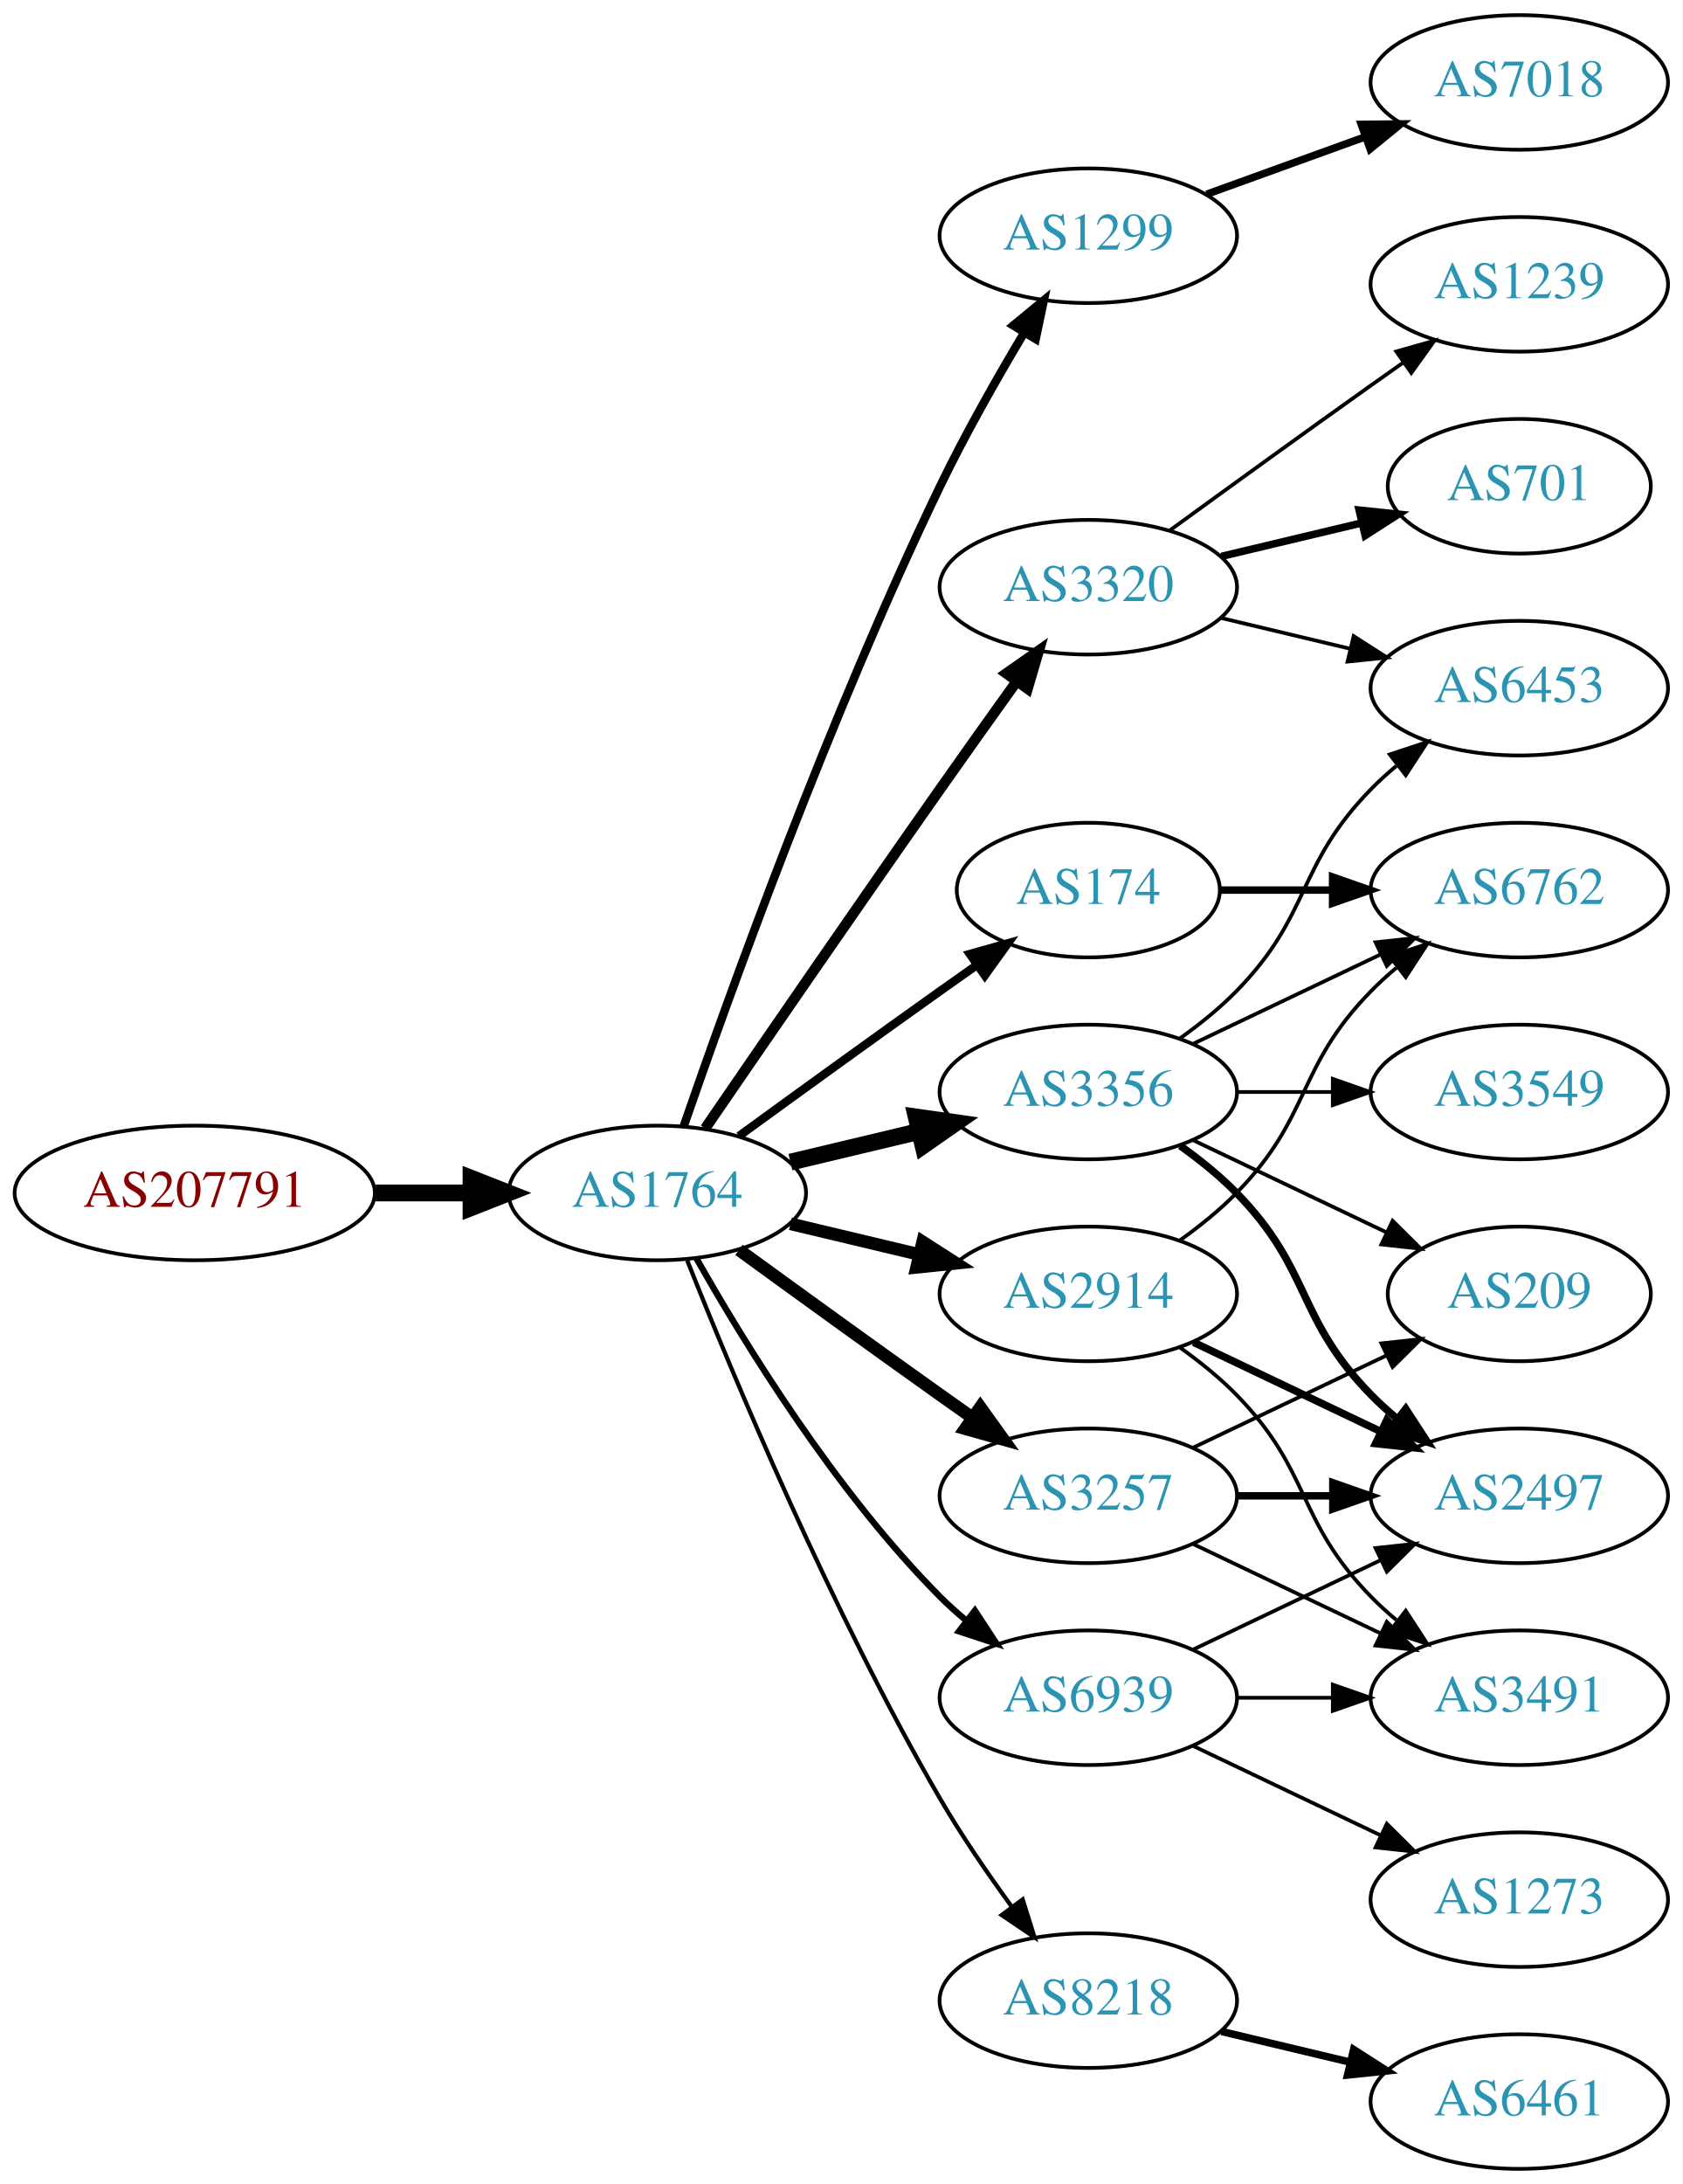
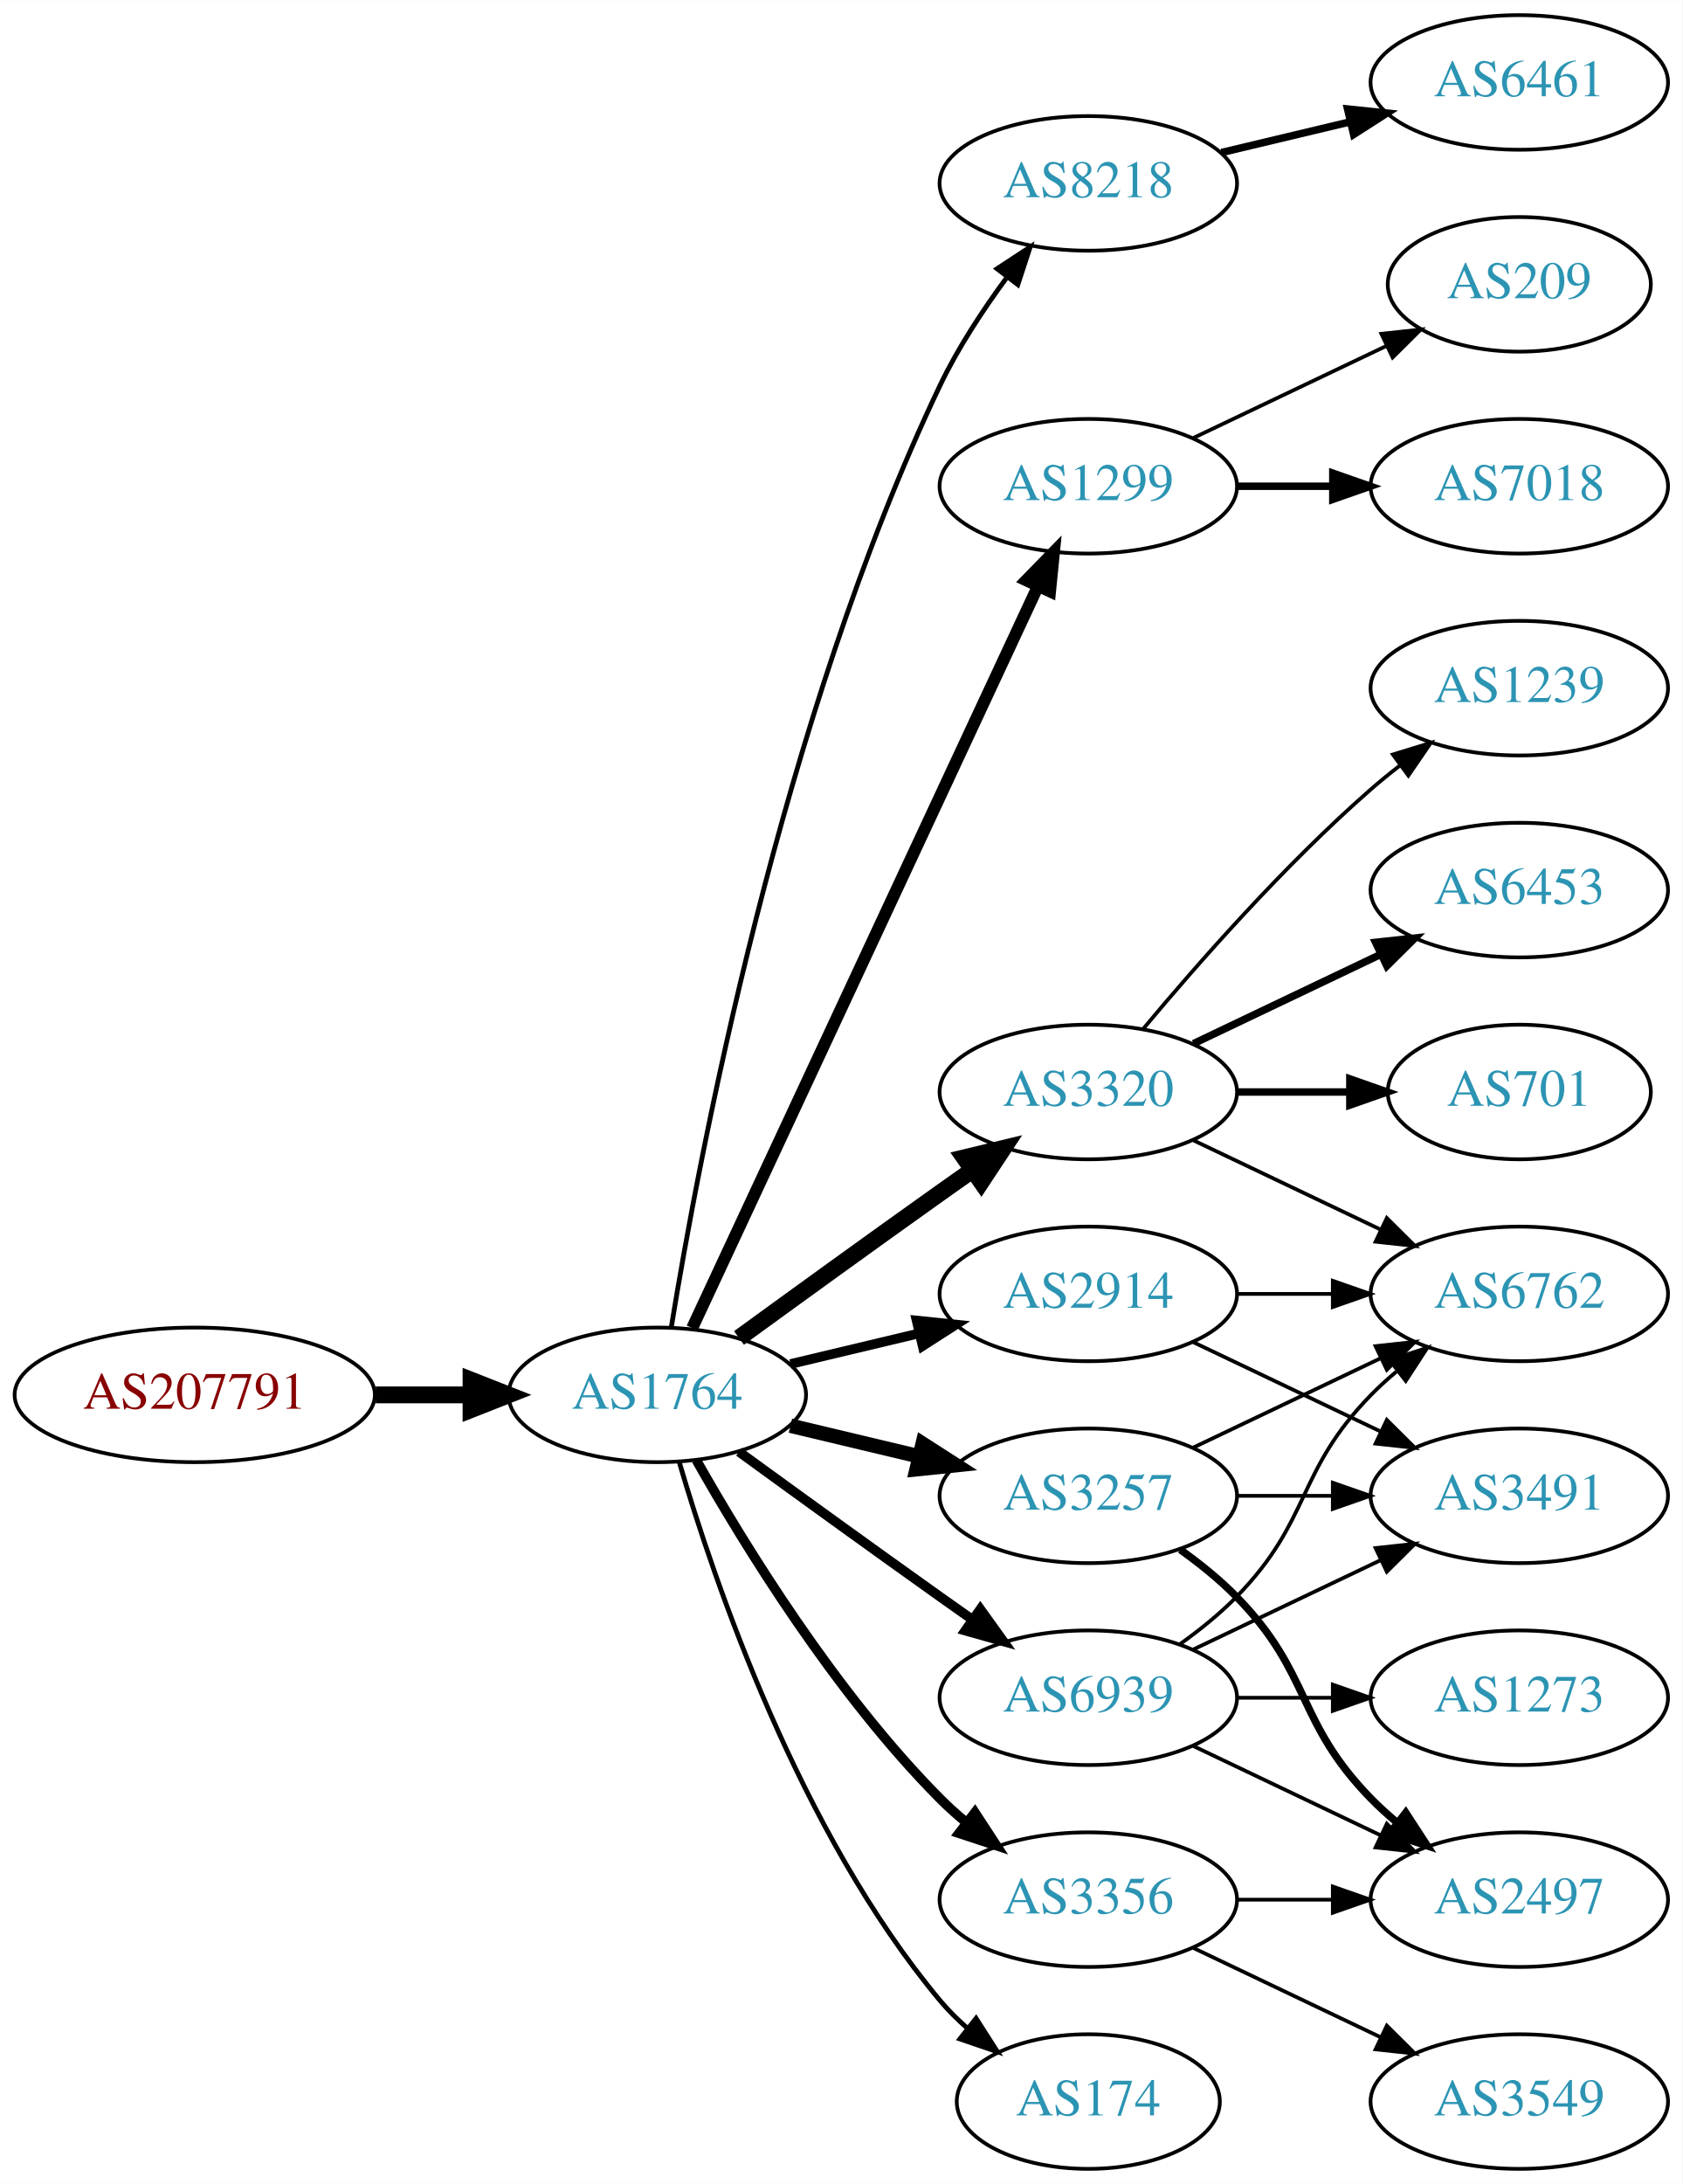
<svg xmlns="http://www.w3.org/2000/svg" xmlns:xlink="http://www.w3.org/1999/xlink" width="450pt" height="584pt" viewBox="0.00 0.00 450.07 584.00">
  <g id="graph0" class="graph" transform="scale(1 1) rotate(0) translate(4 580)">
    <polygon fill="white" stroke="none" points="-4,4 -4,-580 446.07,-580 446.07,4 -4,4" />
    <g id="node1" class="node">
      <g id="a_node1">
        <a xlink:href="/asn/207791" xlink:title="AS207791 ~ NTB SOLUTIONS GmbH [AT]">
-           <ellipse fill="#ffffff" stroke="black" cx="48.096" cy="-261" rx="48.192" ry="18" />
-           <text text-anchor="middle" x="48.096" y="-257.3" font-family="Times,serif" font-size="14.00" fill="#880000">AS207791</text>
+           <ellipse fill="#ffffff" stroke="black" cx="48.096" cy="-207" rx="48.192" ry="18" />
+           <text text-anchor="middle" x="48.096" y="-203.3" font-family="Times,serif" font-size="14.00" fill="#880000">AS207791</text>
        </a>
      </g>
    </g>
    <g id="node2" class="node">
      <g id="a_node2">
        <a xlink:href="/asn/1764" xlink:title="AS1764 ~ NEXTLAYER-AS [AT]">
-           <ellipse fill="#ffffff" stroke="black" cx="171.838" cy="-261" rx="39.794" ry="18" />
-           <text text-anchor="middle" x="171.838" y="-257.3" font-family="Times,serif" font-size="14.00" fill="#2c94b3">AS1764</text>
+           <ellipse fill="#ffffff" stroke="black" cx="171.838" cy="-207" rx="39.794" ry="18" />
+           <text text-anchor="middle" x="171.838" y="-203.3" font-family="Times,serif" font-size="14.00" fill="#2c94b3">AS1764</text>
        </a>
      </g>
    </g>
    <g id="edge1" class="edge">
-       <path fill="none" stroke="black" stroke-width="4.5" d="M96.513,-261C104.867,-261 113.577,-261 121.969,-261" />
-       <polygon fill="black" stroke="black" stroke-width="4.5" points="122.004,-264.938 132.004,-261 122.004,-257.063 122.004,-264.938" />
+       <path fill="none" stroke="black" stroke-width="4.5" d="M96.513,-207C104.867,-207 113.577,-207 121.969,-207" />
+       <polygon fill="black" stroke="black" stroke-width="4.5" points="122.004,-210.938 132.004,-207 122.004,-203.063 122.004,-210.938" />
    </g>
    <g id="node3" class="node">
      <g id="a_node3">
-         <a xlink:href="/asn/1299" xlink:title="AS1299 ~ Telia Carrier [EU]">
-           <ellipse fill="#ffffff" stroke="black" cx="287.131" cy="-517" rx="39.794" ry="18" />
-           <text text-anchor="middle" x="287.131" y="-513.3" font-family="Times,serif" font-size="14.00" fill="#2c94b3">AS1299</text>
+         <a xlink:href="/asn/8218" xlink:title="AS8218 ~ legacy Neotelecoms [FR]">
+           <ellipse fill="#ffffff" stroke="black" cx="287.131" cy="-531" rx="39.794" ry="18" />
+           <text text-anchor="middle" x="287.131" y="-527.3" font-family="Times,serif" font-size="14.00" fill="#2c94b3">AS8218</text>
        </a>
      </g>
    </g>
    <g id="edge2" class="edge">
-       <path fill="none" stroke="black" stroke-width="2.25" d="M178.889,-278.828C190.632,-312.792 217.965,-388.839 247.484,-450 254.182,-463.877 262.64,-478.775 269.935,-490.991" />
-       <polygon fill="black" stroke="black" stroke-width="2.25" points="267.064,-493.007 275.238,-499.748 273.052,-489.381 267.064,-493.007" />
+       <path fill="none" stroke="black" stroke-width="1.286" d="M175.588,-225.14C182.825,-269.755 204.842,-387.689 247.484,-477 252.253,-486.987 258.88,-497.078 265.301,-505.79" />
+       <polygon fill="black" stroke="black" stroke-width="1.286" points="262.718,-508.175 271.576,-513.987 268.277,-503.92 262.718,-508.175" />
    </g>
    <g id="node4" class="node">
      <g id="a_node4">
-         <a xlink:href="/asn/3320" xlink:title="AS3320 ~ DTAG [DE]">
-           <ellipse fill="#ffffff" stroke="black" cx="287.131" cy="-423" rx="39.794" ry="18" />
-           <text text-anchor="middle" x="287.131" y="-419.3" font-family="Times,serif" font-size="14.00" fill="#2c94b3">AS3320</text>
+         <a xlink:href="/asn/1299" xlink:title="AS1299 ~ Telia Carrier [EU]">
+           <ellipse fill="#ffffff" stroke="black" cx="287.131" cy="-450" rx="39.794" ry="18" />
+           <text text-anchor="middle" x="287.131" y="-446.3" font-family="Times,serif" font-size="14.00" fill="#2c94b3">AS1299</text>
        </a>
      </g>
    </g>
    <g id="edge3" class="edge">
-       <path fill="none" stroke="black" stroke-width="2.812" d="M184.645,-278.269C199.288,-299.642 225.062,-337.12 247.484,-369 254.119,-378.433 261.469,-388.739 267.963,-397.795" />
-       <polygon fill="black" stroke="black" stroke-width="2.812" points="265.199,-399.946 273.875,-406.026 270.884,-395.862 265.199,-399.946" />
+       <path fill="none" stroke="black" stroke-width="3.214" d="M181.169,-224.868C200.858,-267.101 250.358,-373.272 273.649,-423.227" />
+       <polygon fill="black" stroke="black" stroke-width="3.214" points="270.543,-424.849 277.941,-432.433 276.887,-421.891 270.543,-424.849" />
    </g>
    <g id="node5" class="node">
      <g id="a_node5">
-         <a xlink:href="/asn/3356" xlink:title="AS3356 ~ Level 3 Parent, LLC [US]">
-           <ellipse fill="#ffffff" stroke="black" cx="287.131" cy="-288" rx="39.794" ry="18" />
-           <text text-anchor="middle" x="287.131" y="-284.3" font-family="Times,serif" font-size="14.00" fill="#2c94b3">AS3356</text>
+         <a xlink:href="/asn/3257" xlink:title="AS3257 ~ GTT [DE]">
+           <ellipse fill="#ffffff" stroke="black" cx="287.131" cy="-180" rx="39.794" ry="18" />
+           <text text-anchor="middle" x="287.131" y="-176.3" font-family="Times,serif" font-size="14.00" fill="#2c94b3">AS3257</text>
        </a>
      </g>
    </g>
    <g id="edge4" class="edge">
-       <path fill="none" stroke="black" stroke-width="4.5" d="M207.445,-269.248C218.316,-271.838 230.471,-274.735 241.913,-277.462" />
-       <polygon fill="black" stroke="black" stroke-width="4.5" points="241.095,-281.315 251.736,-279.803 242.921,-273.654 241.095,-281.315" />
+       <path fill="none" stroke="black" stroke-width="3.857" d="M207.445,-198.752C218.316,-196.162 230.471,-193.265 241.913,-190.538" />
+       <polygon fill="black" stroke="black" stroke-width="3.857" points="242.819,-193.92 251.736,-188.197 241.197,-187.111 242.819,-193.92" />
    </g>
    <g id="node6" class="node">
      <g id="a_node6">
+         <a xlink:href="/asn/3320" xlink:title="AS3320 ~ DTAG [DE]">
+           <ellipse fill="#ffffff" stroke="black" cx="287.131" cy="-288" rx="39.794" ry="18" />
+           <text text-anchor="middle" x="287.131" y="-284.3" font-family="Times,serif" font-size="14.00" fill="#2c94b3">AS3320</text>
+         </a>
+       </g>
+     </g>
+     <g id="edge5" class="edge">
+       <path fill="none" stroke="black" stroke-width="4.5" d="M193.686,-222.222C208.62,-233.091 229.234,-248.025 247.484,-261 250.305,-263.005 253.248,-265.085 256.196,-267.159" />
+       <polygon fill="black" stroke="black" stroke-width="4.5" points="253.972,-270.409 264.421,-272.926 258.493,-263.961 253.972,-270.409" />
+     </g>
+     <g id="node7" class="node">
+       <g id="a_node7">
        <a xlink:href="/asn/2914" xlink:title="AS2914 ~ NTT America, Inc. [US]">
          <ellipse fill="#ffffff" stroke="black" cx="287.131" cy="-234" rx="39.794" ry="18" />
          <text text-anchor="middle" x="287.131" y="-230.3" font-family="Times,serif" font-size="14.00" fill="#2c94b3">AS2914</text>
        </a>
      </g>
    </g>
-     <g id="edge5" class="edge">
-       <path fill="none" stroke="black" stroke-width="3.375" d="M207.445,-252.752C218.316,-250.162 230.471,-247.265 241.913,-244.538" />
-       <polygon fill="black" stroke="black" stroke-width="3.375" points="242.819,-247.92 251.736,-242.197 241.197,-241.111 242.819,-247.92" />
-     </g>
-     <g id="node7" class="node">
-       <g id="a_node7">
-         <a xlink:href="/asn/174" xlink:title="AS174 ~ Cogent Communications [US]">
-           <ellipse fill="#ffffff" stroke="black" cx="287.131" cy="-342" rx="35.194" ry="18" />
-           <text text-anchor="middle" x="287.131" y="-338.3" font-family="Times,serif" font-size="14.00" fill="#2c94b3">AS174</text>
-         </a>
-       </g>
-     </g>
    <g id="edge6" class="edge">
-       <path fill="none" stroke="black" stroke-width="2.25" d="M193.686,-276.222C208.62,-287.091 229.234,-302.025 247.484,-315 250.695,-317.282 254.064,-319.661 257.418,-322.018" />
-       <polygon fill="black" stroke="black" stroke-width="2.25" points="255.43,-324.899 265.629,-327.77 259.447,-319.166 255.43,-324.899" />
+       <path fill="none" stroke="black" stroke-width="2.571" d="M207.445,-215.248C218.316,-217.838 230.471,-220.735 241.913,-223.462" />
+       <polygon fill="black" stroke="black" stroke-width="2.571" points="241.197,-226.889 251.736,-225.803 242.819,-220.08 241.197,-226.889" />
    </g>
    <g id="node8" class="node">
      <g id="a_node8">
-         <a xlink:href="/asn/3257" xlink:title="AS3257 ~ GTT [DE]">
-           <ellipse fill="#ffffff" stroke="black" cx="287.131" cy="-180" rx="39.794" ry="18" />
-           <text text-anchor="middle" x="287.131" y="-176.3" font-family="Times,serif" font-size="14.00" fill="#2c94b3">AS3257</text>
+         <a xlink:href="/asn/3356" xlink:title="AS3356 ~ Level 3 Parent, LLC [US]">
+           <ellipse fill="#ffffff" stroke="black" cx="287.131" cy="-72" rx="39.794" ry="18" />
+           <text text-anchor="middle" x="287.131" y="-68.3" font-family="Times,serif" font-size="14.00" fill="#2c94b3">AS3356</text>
        </a>
      </g>
    </g>
    <g id="edge7" class="edge">
-       <path fill="none" stroke="black" stroke-width="3.375" d="M193.686,-245.778C208.62,-234.909 229.234,-219.975 247.484,-207 250.305,-204.995 253.248,-202.915 256.196,-200.841" />
-       <polygon fill="black" stroke="black" stroke-width="3.375" points="258.242,-203.681 264.421,-195.074 254.223,-197.95 258.242,-203.681" />
+       <path fill="none" stroke="black" stroke-width="2.571" d="M182.298,-189.51C195.08,-166.904 219.512,-127.114 247.484,-99 249.595,-96.879 251.891,-94.812 254.277,-92.829" />
+       <polygon fill="black" stroke="black" stroke-width="2.571" points="256.792,-95.31 262.592,-86.444 252.529,-89.758 256.792,-95.31" />
    </g>
    <g id="node9" class="node">
      <g id="a_node9">
-         <a xlink:href="/asn/8218" xlink:title="AS8218 ~ legacy Neotelecoms [FR]">
-           <ellipse fill="#ffffff" stroke="black" cx="287.131" cy="-45" rx="39.794" ry="18" />
-           <text text-anchor="middle" x="287.131" y="-41.3" font-family="Times,serif" font-size="14.00" fill="#2c94b3">AS8218</text>
+         <a xlink:href="/asn/174" xlink:title="AS174 ~ Cogent Communications [US]">
+           <ellipse fill="#ffffff" stroke="black" cx="287.131" cy="-18" rx="35.194" ry="18" />
+           <text text-anchor="middle" x="287.131" y="-14.3" font-family="Times,serif" font-size="14.00" fill="#2c94b3">AS174</text>
        </a>
      </g>
    </g>
    <g id="edge8" class="edge">
-       <path fill="none" stroke="black" stroke-width="1.125" d="M179.841,-242.949C191.968,-212.43 218.386,-149.067 247.484,-99 253.191,-89.181 260.229,-78.922 266.728,-70.016" />
-       <polygon fill="black" stroke="black" stroke-width="1.125" points="269.569,-72.061 272.734,-61.95 263.954,-67.881 269.569,-72.061" />
+       <path fill="none" stroke="black" stroke-width="1.286" d="M177.712,-188.998C187.026,-157.156 209.843,-90.019 247.484,-45 249.637,-42.426 252.091,-39.983 254.696,-37.697" />
+       <polygon fill="black" stroke="black" stroke-width="1.286" points="257.103,-40.257 262.806,-31.328 252.779,-34.751 257.103,-40.257" />
    </g>
    <g id="node10" class="node">
      <g id="a_node10">
        <a xlink:href="/asn/6939" xlink:title="AS6939 ~ Hurricane Electric LLC [US]">
          <ellipse fill="#ffffff" stroke="black" cx="287.131" cy="-126" rx="39.794" ry="18" />
          <text text-anchor="middle" x="287.131" y="-122.3" font-family="Times,serif" font-size="14.00" fill="#2c94b3">AS6939</text>
        </a>
      </g>
    </g>
    <g id="edge9" class="edge">
-       <path fill="none" stroke="black" stroke-width="1.688" d="M182.298,-243.51C195.08,-220.904 219.512,-181.114 247.484,-153 249.595,-150.879 251.891,-148.812 254.277,-146.829" />
-       <polygon fill="black" stroke="black" stroke-width="1.688" points="256.792,-149.31 262.592,-140.444 252.529,-143.758 256.792,-149.31" />
+       <path fill="none" stroke="black" stroke-width="2.571" d="M193.686,-191.778C208.62,-180.909 229.234,-165.975 247.484,-153 250.305,-150.995 253.248,-148.915 256.196,-146.841" />
+       <polygon fill="black" stroke="black" stroke-width="2.571" points="258.242,-149.681 264.421,-141.074 254.223,-143.95 258.242,-149.681" />
    </g>
    <g id="node11" class="node">
      <g id="a_node11">
+         <a xlink:href="/asn/6461" xlink:title="AS6461 ~ Zayo Bandwidth [US]">
+           <ellipse fill="#ffffff" stroke="black" cx="402.424" cy="-558" rx="39.794" ry="18" />
+           <text text-anchor="middle" x="402.424" y="-554.3" font-family="Times,serif" font-size="14.00" fill="#2c94b3">AS6461</text>
+         </a>
+       </g>
+     </g>
+     <g id="edge10" class="edge">
+       <path fill="none" stroke="black" stroke-width="2" d="M322.738,-539.248C333.609,-541.838 345.764,-544.735 357.206,-547.462" />
+       <polygon fill="black" stroke="black" stroke-width="2" points="356.49,-550.889 367.029,-549.803 358.112,-544.08 356.49,-550.889" />
+     </g>
+     <g id="node19" class="node">
+       <g id="a_node19">
        <a xlink:href="/asn/7018" xlink:title="AS7018 ~ AT&amp;T Services, Inc. [US]">
-           <ellipse fill="#ffffff" stroke="black" cx="402.424" cy="-558" rx="39.794" ry="18" />
-           <text text-anchor="middle" x="402.424" y="-554.3" font-family="Times,serif" font-size="14.00" fill="#2c94b3">AS7018</text>
-         </a>
-       </g>
-     </g>
-     <g id="edge10" class="edge">
-       <path fill="none" stroke="black" stroke-width="2" d="M318.79,-528.095C331.762,-532.79 347.055,-538.324 360.936,-543.348" />
-       <polygon fill="black" stroke="black" stroke-width="2" points="360.146,-546.784 370.741,-546.896 362.529,-540.202 360.146,-546.784" />
+           <ellipse fill="#ffffff" stroke="black" cx="402.424" cy="-450" rx="39.794" ry="18" />
+           <text text-anchor="middle" x="402.424" y="-446.3" font-family="Times,serif" font-size="14.00" fill="#2c94b3">AS7018</text>
+         </a>
+       </g>
+     </g>
+     <g id="edge22" class="edge">
+       <path fill="none" stroke="black" stroke-width="2" d="M326.803,-450C335.006,-450 343.77,-450 352.302,-450" />
+       <polygon fill="black" stroke="black" stroke-width="2" points="352.541,-453.5 362.541,-450 352.541,-446.5 352.541,-453.5" />
+     </g>
+     <g id="node20" class="node">
+       <g id="a_node20">
+         <a xlink:href="/asn/209" xlink:title="AS209 ~ CenturyLink Communications, LLC [US]">
+           <ellipse fill="#ffffff" stroke="black" cx="402.424" cy="-504" rx="35.194" ry="18" />
+           <text text-anchor="middle" x="402.424" y="-500.3" font-family="Times,serif" font-size="14.00" fill="#2c94b3">AS209</text>
+         </a>
+       </g>
+     </g>
+     <g id="edge23" class="edge">
+       <path fill="none" stroke="black" d="M315.267,-462.934C330.699,-470.29 350.185,-479.577 366.72,-487.459" />
+       <polygon fill="black" stroke="black" points="365.529,-490.768 376.062,-491.911 368.54,-484.449 365.529,-490.768" />
    </g>
    <g id="node12" class="node">
      <g id="a_node12">
-         <a xlink:href="/asn/701" xlink:title="AS701 ~ UUNET [US]">
-           <ellipse fill="#ffffff" stroke="black" cx="402.424" cy="-450" rx="35.194" ry="18" />
-           <text text-anchor="middle" x="402.424" y="-446.3" font-family="Times,serif" font-size="14.00" fill="#2c94b3">AS701</text>
+         <a xlink:href="/asn/6762" xlink:title="AS6762 ~ TELECOM ITALIA SPARKLE S.p.A. [IT]">
+           <ellipse fill="#ffffff" stroke="black" cx="402.424" cy="-234" rx="39.794" ry="18" />
+           <text text-anchor="middle" x="402.424" y="-230.3" font-family="Times,serif" font-size="14.00" fill="#2c94b3">AS6762</text>
        </a>
      </g>
    </g>
    <g id="edge11" class="edge">
-       <path fill="none" stroke="black" stroke-width="2" d="M322.738,-431.248C334.533,-434.058 347.837,-437.229 360.105,-440.153" />
-       <polygon fill="black" stroke="black" stroke-width="2" points="359.571,-443.624 370.11,-442.537 361.194,-436.814 359.571,-443.624" />
+       <path fill="none" stroke="black" d="M315.267,-192.934C330.261,-200.081 349.082,-209.052 365.306,-216.785" />
+       <polygon fill="black" stroke="black" points="363.976,-220.028 374.509,-221.171 366.988,-213.709 363.976,-220.028" />
    </g>
    <g id="node13" class="node">
      <g id="a_node13">
-         <a xlink:href="/asn/1239" xlink:title="AS1239 ~ Sprint [US]">
-           <ellipse fill="#ffffff" stroke="black" cx="402.424" cy="-504" rx="39.794" ry="18" />
-           <text text-anchor="middle" x="402.424" y="-500.3" font-family="Times,serif" font-size="14.00" fill="#2c94b3">AS1239</text>
+         <a xlink:href="/asn/3491" xlink:title="AS3491 ~ PCCW Global, Inc. [US]">
+           <ellipse fill="#ffffff" stroke="black" cx="402.424" cy="-180" rx="39.794" ry="18" />
+           <text text-anchor="middle" x="402.424" y="-176.3" font-family="Times,serif" font-size="14.00" fill="#2c94b3">AS3491</text>
        </a>
      </g>
    </g>
    <g id="edge12" class="edge">
-       <path fill="none" stroke="black" d="M308.979,-438.222C323.913,-449.091 344.527,-464.025 362.777,-477 365.598,-479.005 368.541,-481.085 371.489,-483.159" />
-       <polygon fill="black" stroke="black" points="369.516,-486.05 379.714,-488.926 373.535,-480.319 369.516,-486.05" />
+       <path fill="none" stroke="black" d="M326.803,-180C335.006,-180 343.77,-180 352.302,-180" />
+       <polygon fill="black" stroke="black" points="352.541,-183.5 362.541,-180 352.541,-176.5 352.541,-183.5" />
    </g>
    <g id="node14" class="node">
      <g id="a_node14">
-         <a xlink:href="/asn/6453" xlink:title="AS6453 ~ TATA COMMUNICATIONS (AMERICA) INC [US]">
-           <ellipse fill="#ffffff" stroke="black" cx="402.424" cy="-396" rx="39.794" ry="18" />
-           <text text-anchor="middle" x="402.424" y="-392.3" font-family="Times,serif" font-size="14.00" fill="#2c94b3">AS6453</text>
+         <a xlink:href="/asn/2497" xlink:title="AS2497 ~ Internet Initiative Japan Inc. [JP]">
+           <ellipse fill="#ffffff" stroke="black" cx="402.424" cy="-72" rx="39.794" ry="18" />
+           <text text-anchor="middle" x="402.424" y="-68.3" font-family="Times,serif" font-size="14.00" fill="#2c94b3">AS2497</text>
        </a>
      </g>
    </g>
    <g id="edge13" class="edge">
-       <path fill="none" stroke="black" d="M322.738,-414.752C333.609,-412.162 345.764,-409.265 357.206,-406.538" />
-       <polygon fill="black" stroke="black" points="358.112,-409.92 367.029,-404.197 356.49,-403.111 358.112,-409.92" />
-     </g>
-     <g id="edge14" class="edge">
-       <path fill="none" stroke="black" d="M311.725,-302.389C316.981,-306.148 322.313,-310.437 326.777,-315 346.95,-335.617 342.605,-348.383 362.777,-369 364.87,-371.139 367.154,-373.218 369.53,-375.21" />
-       <polygon fill="black" stroke="black" points="367.774,-378.275 377.83,-381.611 372.049,-372.732 367.774,-378.275" />
+       <path fill="none" stroke="black" stroke-width="2" d="M311.725,-165.611C316.981,-161.852 322.313,-157.563 326.777,-153 346.95,-132.383 342.605,-119.617 362.777,-99 364.87,-96.861 367.154,-94.782 369.53,-92.79" />
+       <polygon fill="black" stroke="black" stroke-width="2" points="372.049,-95.268 377.83,-86.389 367.774,-89.725 372.049,-95.268" />
+     </g>
+     <g id="edge17" class="edge">
+       <path fill="none" stroke="black" d="M315.267,-275.066C330.261,-267.919 349.082,-258.948 365.306,-251.215" />
+       <polygon fill="black" stroke="black" points="366.988,-254.291 374.509,-246.829 363.976,-247.972 366.988,-254.291" />
    </g>
    <g id="node15" class="node">
      <g id="a_node15">
-         <a xlink:href="/asn/2497" xlink:title="AS2497 ~ Internet Initiative Japan Inc. [JP]">
-           <ellipse fill="#ffffff" stroke="black" cx="402.424" cy="-180" rx="39.794" ry="18" />
-           <text text-anchor="middle" x="402.424" y="-176.3" font-family="Times,serif" font-size="14.00" fill="#2c94b3">AS2497</text>
-         </a>
-       </g>
-     </g>
-     <g id="edge15" class="edge">
-       <path fill="none" stroke="black" stroke-width="2" d="M311.725,-273.611C316.981,-269.852 322.313,-265.563 326.777,-261 346.95,-240.383 342.605,-227.617 362.777,-207 364.87,-204.861 367.154,-202.782 369.53,-200.79" />
-       <polygon fill="black" stroke="black" stroke-width="2" points="372.049,-203.268 377.83,-194.389 367.774,-197.725 372.049,-203.268" />
+         <a xlink:href="/asn/1239" xlink:title="AS1239 ~ Sprint [US]">
+           <ellipse fill="#ffffff" stroke="black" cx="402.424" cy="-396" rx="39.794" ry="18" />
+           <text text-anchor="middle" x="402.424" y="-392.3" font-family="Times,serif" font-size="14.00" fill="#2c94b3">AS1239</text>
+         </a>
+       </g>
+     </g>
+     <g id="edge14" class="edge">
+       <path fill="none" stroke="black" d="M301.761,-304.817C316.044,-321.929 339.59,-348.745 362.777,-369 365.243,-371.154 367.882,-373.294 370.579,-375.372" />
+       <polygon fill="black" stroke="black" points="368.604,-378.264 378.733,-381.37 372.752,-372.625 368.604,-378.264" />
    </g>
    <g id="node16" class="node">
      <g id="a_node16">
-         <a xlink:href="/asn/6762" xlink:title="AS6762 ~ TELECOM ITALIA SPARKLE S.p.A. [IT]">
+         <a xlink:href="/asn/6453" xlink:title="AS6453 ~ TATA COMMUNICATIONS (AMERICA) INC [US]">
          <ellipse fill="#ffffff" stroke="black" cx="402.424" cy="-342" rx="39.794" ry="18" />
-           <text text-anchor="middle" x="402.424" y="-338.3" font-family="Times,serif" font-size="14.00" fill="#2c94b3">AS6762</text>
-         </a>
-       </g>
-     </g>
-     <g id="edge16" class="edge">
-       <path fill="none" stroke="black" d="M315.267,-300.934C330.261,-308.081 349.082,-317.052 365.306,-324.785" />
-       <polygon fill="black" stroke="black" points="363.976,-328.028 374.509,-329.171 366.988,-321.709 363.976,-328.028" />
+           <text text-anchor="middle" x="402.424" y="-338.3" font-family="Times,serif" font-size="14.00" fill="#2c94b3">AS6453</text>
+         </a>
+       </g>
+     </g>
+     <g id="edge15" class="edge">
+       <path fill="none" stroke="black" stroke-width="2" d="M315.267,-300.934C330.261,-308.081 349.082,-317.052 365.306,-324.785" />
+       <polygon fill="black" stroke="black" stroke-width="2" points="363.976,-328.028 374.509,-329.171 366.988,-321.709 363.976,-328.028" />
    </g>
    <g id="node17" class="node">
      <g id="a_node17">
-         <a xlink:href="/asn/3549" xlink:title="AS3549 ~ Level 3 Parent, LLC [US]">
-           <ellipse fill="#ffffff" stroke="black" cx="402.424" cy="-288" rx="39.794" ry="18" />
-           <text text-anchor="middle" x="402.424" y="-284.3" font-family="Times,serif" font-size="14.00" fill="#2c94b3">AS3549</text>
-         </a>
-       </g>
-     </g>
-     <g id="edge17" class="edge">
-       <path fill="none" stroke="black" d="M326.803,-288C335.006,-288 343.77,-288 352.302,-288" />
-       <polygon fill="black" stroke="black" points="352.541,-291.5 362.541,-288 352.541,-284.5 352.541,-291.5" />
+         <a xlink:href="/asn/701" xlink:title="AS701 ~ UUNET [US]">
+           <ellipse fill="#ffffff" stroke="black" cx="402.424" cy="-288" rx="35.194" ry="18" />
+           <text text-anchor="middle" x="402.424" y="-284.3" font-family="Times,serif" font-size="14.00" fill="#2c94b3">AS701</text>
+         </a>
+       </g>
+     </g>
+     <g id="edge16" class="edge">
+       <path fill="none" stroke="black" stroke-width="2" d="M326.803,-288C336.508,-288 346.999,-288 356.962,-288" />
+       <polygon fill="black" stroke="black" stroke-width="2" points="357.098,-291.5 367.098,-288 357.098,-284.5 357.098,-291.5" />
+     </g>
+     <g id="edge19" class="edge">
+       <path fill="none" stroke="black" d="M326.803,-234C335.006,-234 343.77,-234 352.302,-234" />
+       <polygon fill="black" stroke="black" points="352.541,-237.5 362.541,-234 352.541,-230.5 352.541,-237.5" />
+     </g>
+     <g id="edge18" class="edge">
+       <path fill="none" stroke="black" d="M315.267,-221.066C330.261,-213.919 349.082,-204.948 365.306,-197.215" />
+       <polygon fill="black" stroke="black" points="366.988,-200.291 374.509,-192.829 363.976,-193.972 366.988,-200.291" />
+     </g>
+     <g id="edge21" class="edge">
+       <path fill="none" stroke="black" d="M326.803,-72C335.006,-72 343.77,-72 352.302,-72" />
+       <polygon fill="black" stroke="black" points="352.541,-75.5 362.541,-72 352.541,-68.5 352.541,-75.5" />
    </g>
    <g id="node18" class="node">
      <g id="a_node18">
-         <a xlink:href="/asn/209" xlink:title="AS209 ~ CenturyLink Communications, LLC [US]">
-           <ellipse fill="#ffffff" stroke="black" cx="402.424" cy="-234" rx="35.194" ry="18" />
-           <text text-anchor="middle" x="402.424" y="-230.3" font-family="Times,serif" font-size="14.00" fill="#2c94b3">AS209</text>
-         </a>
-       </g>
-     </g>
-     <g id="edge18" class="edge">
-       <path fill="none" stroke="black" d="M315.267,-275.066C330.699,-267.71 350.185,-258.423 366.72,-250.541" />
-       <polygon fill="black" stroke="black" points="368.54,-253.551 376.062,-246.089 365.529,-247.232 368.54,-253.551" />
-     </g>
-     <g id="edge21" class="edge">
-       <path fill="none" stroke="black" stroke-width="2" d="M315.267,-221.066C330.261,-213.919 349.082,-204.948 365.306,-197.215" />
-       <polygon fill="black" stroke="black" stroke-width="2" points="366.988,-200.291 374.509,-192.829 363.976,-193.972 366.988,-200.291" />
+         <a xlink:href="/asn/3549" xlink:title="AS3549 ~ Level 3 Parent, LLC [US]">
+           <ellipse fill="#ffffff" stroke="black" cx="402.424" cy="-18" rx="39.794" ry="18" />
+           <text text-anchor="middle" x="402.424" y="-14.3" font-family="Times,serif" font-size="14.00" fill="#2c94b3">AS3549</text>
+         </a>
+       </g>
    </g>
    <g id="edge20" class="edge">
-       <path fill="none" stroke="black" d="M311.725,-248.389C316.981,-252.148 322.313,-256.437 326.777,-261 346.95,-281.617 342.605,-294.383 362.777,-315 364.87,-317.139 367.154,-319.218 369.53,-321.21" />
-       <polygon fill="black" stroke="black" points="367.774,-324.275 377.83,-327.611 372.049,-318.732 367.774,-324.275" />
-     </g>
-     <g id="node19" class="node">
-       <g id="a_node19">
-         <a xlink:href="/asn/3491" xlink:title="AS3491 ~ PCCW Global, Inc. [US]">
-           <ellipse fill="#ffffff" stroke="black" cx="402.424" cy="-126" rx="39.794" ry="18" />
-           <text text-anchor="middle" x="402.424" y="-122.3" font-family="Times,serif" font-size="14.00" fill="#2c94b3">AS3491</text>
-         </a>
-       </g>
-     </g>
-     <g id="edge19" class="edge">
-       <path fill="none" stroke="black" d="M311.725,-219.611C316.981,-215.852 322.313,-211.563 326.777,-207 346.95,-186.383 342.605,-173.617 362.777,-153 364.87,-150.861 367.154,-148.782 369.53,-146.79" />
-       <polygon fill="black" stroke="black" points="372.049,-149.268 377.83,-140.389 367.774,-143.725 372.049,-149.268" />
-     </g>
-     <g id="edge22" class="edge">
-       <path fill="none" stroke="black" stroke-width="2" d="M322.43,-342C331.807,-342 342.158,-342 352.192,-342" />
-       <polygon fill="black" stroke="black" stroke-width="2" points="352.481,-345.5 362.481,-342 352.481,-338.5 352.481,-345.5" />
-     </g>
-     <g id="edge25" class="edge">
-       <path fill="none" stroke="black" stroke-width="2" d="M326.803,-180C335.006,-180 343.77,-180 352.302,-180" />
-       <polygon fill="black" stroke="black" stroke-width="2" points="352.541,-183.5 362.541,-180 352.541,-176.5 352.541,-183.5" />
+       <path fill="none" stroke="black" d="M315.267,-59.066C330.261,-51.919 349.082,-42.948 365.306,-35.215" />
+       <polygon fill="black" stroke="black" points="366.988,-38.291 374.509,-30.829 363.976,-31.972 366.988,-38.291" />
+     </g>
+     <g id="edge24" class="edge">
+       <path fill="none" stroke="black" d="M311.725,-140.389C316.981,-144.148 322.313,-148.437 326.777,-153 346.95,-173.617 342.605,-186.383 362.777,-207 364.87,-209.139 367.154,-211.218 369.53,-213.21" />
+       <polygon fill="black" stroke="black" points="367.774,-216.275 377.83,-219.611 372.049,-210.732 367.774,-216.275" />
    </g>
    <g id="edge26" class="edge">
-       <path fill="none" stroke="black" d="M315.267,-192.934C330.699,-200.29 350.185,-209.577 366.72,-217.459" />
-       <polygon fill="black" stroke="black" points="365.529,-220.768 376.062,-221.911 368.54,-214.449 365.529,-220.768" />
-     </g>
-     <g id="edge24" class="edge">
-       <path fill="none" stroke="black" d="M315.267,-167.066C330.261,-159.919 349.082,-150.948 365.306,-143.215" />
-       <polygon fill="black" stroke="black" points="366.988,-146.291 374.509,-138.829 363.976,-139.972 366.988,-146.291" />
-     </g>
-     <g id="node20" class="node">
-       <g id="a_node20">
-         <a xlink:href="/asn/6461" xlink:title="AS6461 ~ Zayo Bandwidth [US]">
-           <ellipse fill="#ffffff" stroke="black" cx="402.424" cy="-18" rx="39.794" ry="18" />
-           <text text-anchor="middle" x="402.424" y="-14.3" font-family="Times,serif" font-size="14.00" fill="#2c94b3">AS6461</text>
-         </a>
-       </g>
-     </g>
-     <g id="edge23" class="edge">
-       <path fill="none" stroke="black" stroke-width="2" d="M322.738,-36.752C333.609,-34.162 345.764,-31.265 357.206,-28.538" />
-       <polygon fill="black" stroke="black" stroke-width="2" points="358.112,-31.92 367.029,-26.197 356.49,-25.111 358.112,-31.92" />
-     </g>
-     <g id="edge27" class="edge">
      <path fill="none" stroke="black" d="M315.267,-138.934C330.261,-146.081 349.082,-155.052 365.306,-162.785" />
      <polygon fill="black" stroke="black" points="363.976,-166.028 374.509,-167.171 366.988,-159.709 363.976,-166.028" />
    </g>
-     <g id="edge29" class="edge">
-       <path fill="none" stroke="black" d="M326.803,-126C335.006,-126 343.77,-126 352.302,-126" />
-       <polygon fill="black" stroke="black" points="352.541,-129.5 362.541,-126 352.541,-122.5 352.541,-129.5" />
+     <g id="edge27" class="edge">
+       <path fill="none" stroke="black" d="M315.267,-113.066C330.261,-105.919 349.082,-96.948 365.306,-89.215" />
+       <polygon fill="black" stroke="black" points="366.988,-92.291 374.509,-84.829 363.976,-85.972 366.988,-92.291" />
    </g>
    <g id="node21" class="node">
      <g id="a_node21">
        <a xlink:href="/asn/1273" xlink:title="AS1273 ~ Vodafone Group PLC [EU]">
-           <ellipse fill="#ffffff" stroke="black" cx="402.424" cy="-72" rx="39.794" ry="18" />
-           <text text-anchor="middle" x="402.424" y="-68.3" font-family="Times,serif" font-size="14.00" fill="#2c94b3">AS1273</text>
-         </a>
-       </g>
-     </g>
-     <g id="edge28" class="edge">
-       <path fill="none" stroke="black" d="M315.267,-113.066C330.261,-105.919 349.082,-96.948 365.306,-89.215" />
-       <polygon fill="black" stroke="black" points="366.988,-92.291 374.509,-84.829 363.976,-85.972 366.988,-92.291" />
+           <ellipse fill="#ffffff" stroke="black" cx="402.424" cy="-126" rx="39.794" ry="18" />
+           <text text-anchor="middle" x="402.424" y="-122.3" font-family="Times,serif" font-size="14.00" fill="#2c94b3">AS1273</text>
+         </a>
+       </g>
+     </g>
+     <g id="edge25" class="edge">
+       <path fill="none" stroke="black" d="M326.803,-126C335.006,-126 343.77,-126 352.302,-126" />
+       <polygon fill="black" stroke="black" points="352.541,-129.5 362.541,-126 352.541,-122.5 352.541,-129.5" />
    </g>
  </g>
</svg>
